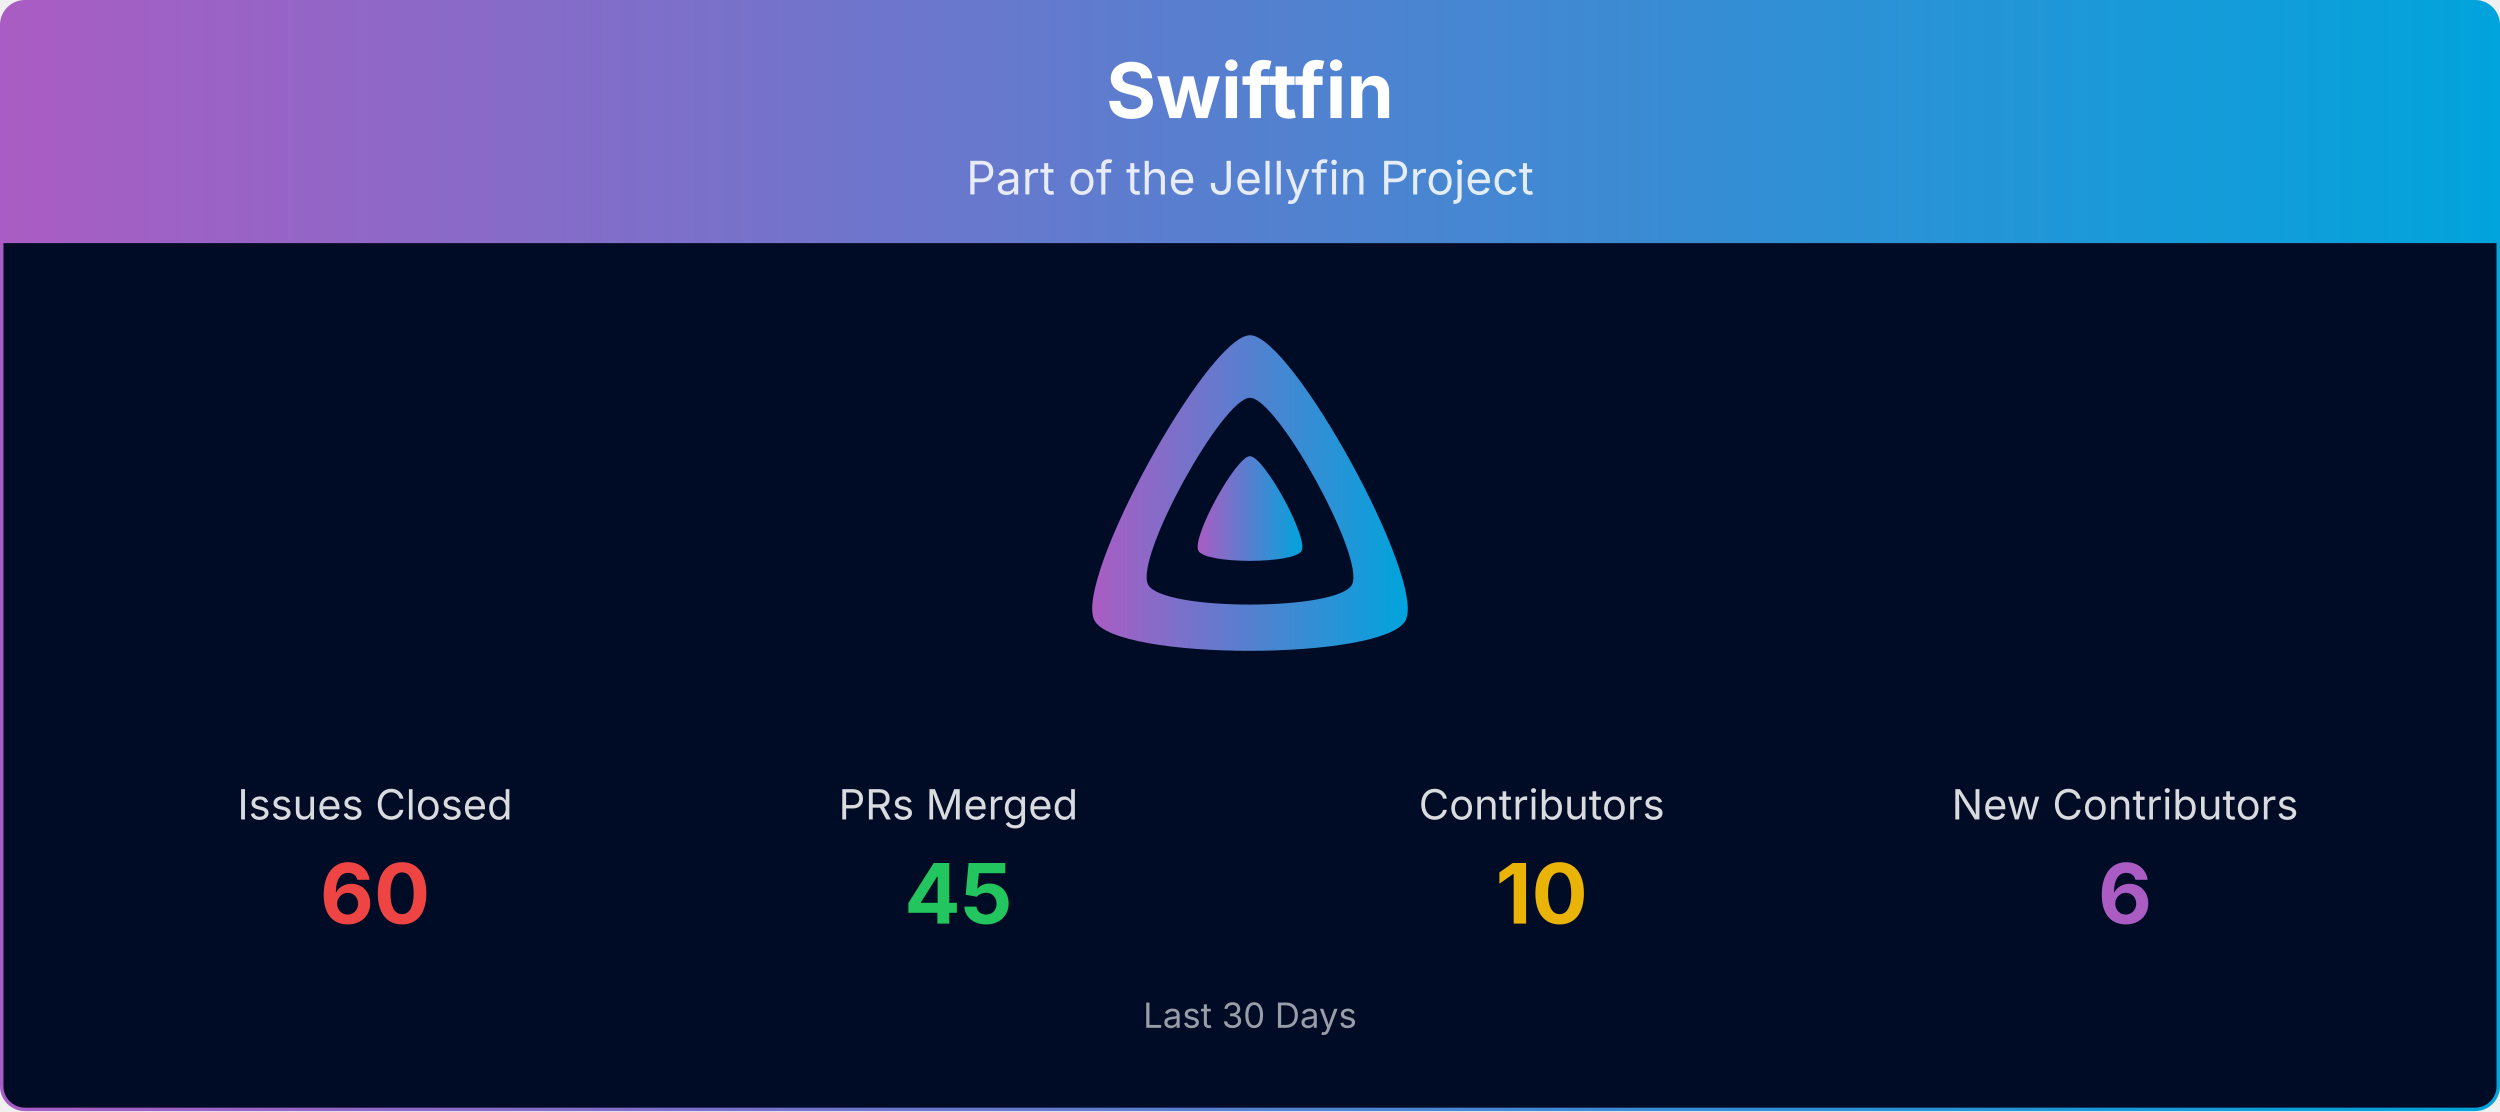
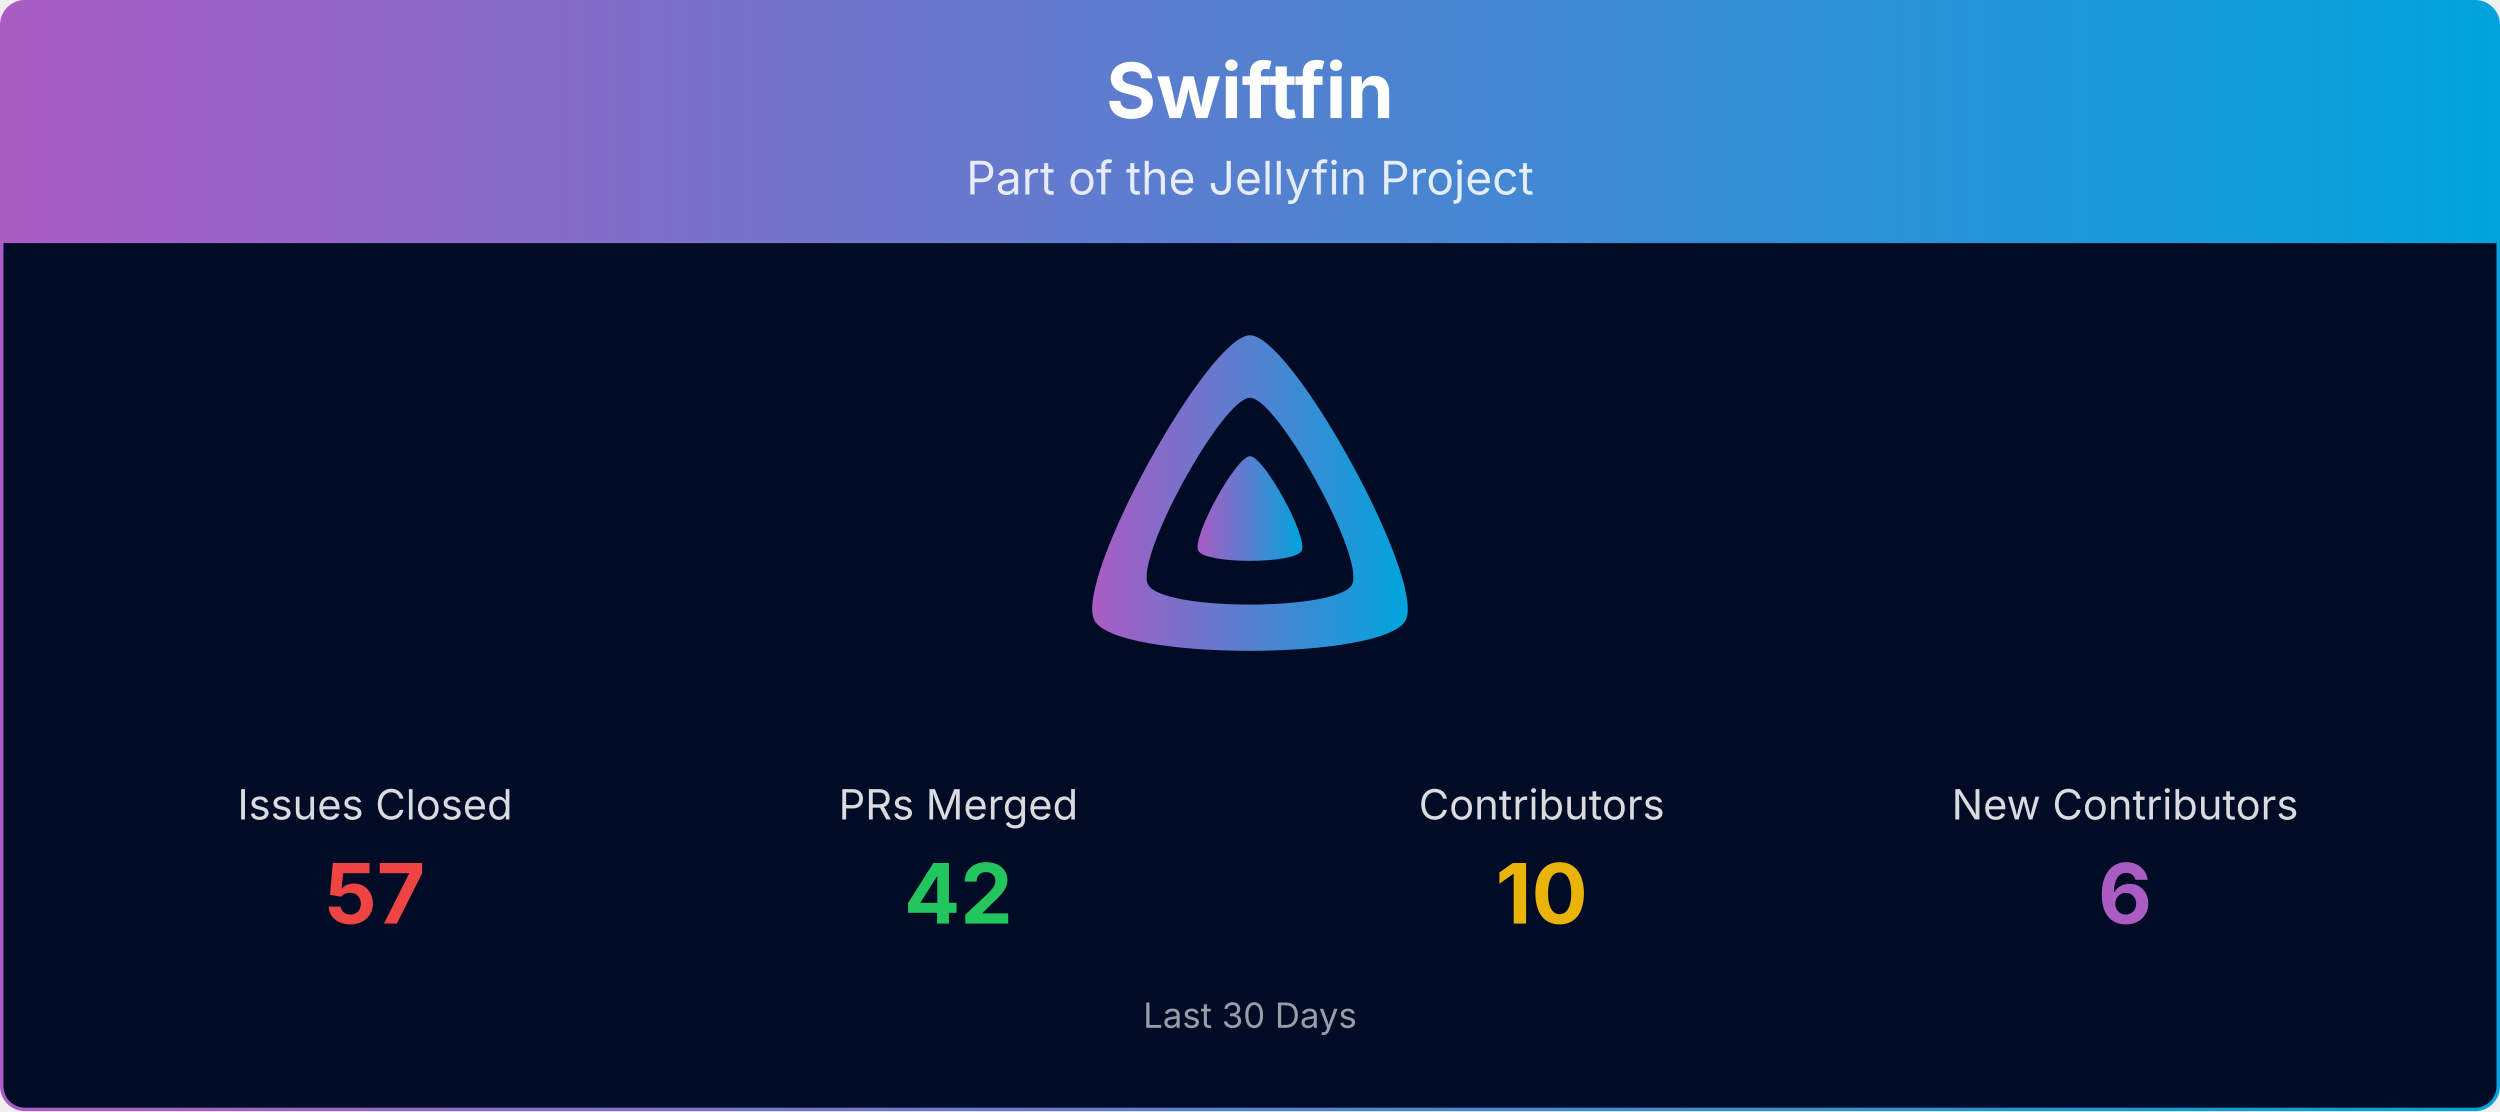
<svg xmlns="http://www.w3.org/2000/svg" viewBox="0 0 1080 480" width="100%" role="img" aria-label="Swiftfin">
  <defs>
    <linearGradient id="banner-swiftfin-grad" x1="0" y1="0" x2="1" y2="0">
      <stop offset="0%" stop-color="#AA5CC3" />
      <stop offset="100%" stop-color="#00A4DC" />
    </linearGradient>
    <clipPath id="banner-swiftfin-grad-clip">
      <rect x="0.75" y="0.75" width="1078.5" height="478.5" rx="10" ry="10" />
    </clipPath>
  </defs>
  <g clip-path="url(#banner-swiftfin-grad-clip)">
    <path d="M0.75,10.75 A10.0,10.0 0 0 1 10.75,0.75 L1069.25,0.75 A10.0,10.0 0 0 1 1079.25,10.75 L1079.25,105.00 L0.75,105.00 Z" fill="url(#banner-swiftfin-grad)" />
    <text x="540.0" y="51" text-anchor="middle" font-size="33" font-weight="700" font-family="Plus Jakarta Sans, system-ui, -apple-system, Segoe UI, sans-serif" fill="#ffffff">Swiftfin</text>
    <text x="540.0" y="84" text-anchor="middle" font-size="20" font-family="Plus Jakarta Sans, system-ui, -apple-system, Segoe UI, sans-serif" fill="#ffffff" opacity="0.85">Part of the Jellyfin Project</text>
    <rect x="0.75" y="105" width="1078.5" height="374.25" fill="#000b25" />
    <g transform="translate(465.00,138.00) scale(0.29297)">
      <path fill="url(#banner-swiftfin-grad)" fill-rule="evenodd" d="M256,23.3c-61.6,0-259.8,359.4-229.6,420.1s429.3,60,459.2,0S317.6,23.3,256,23.3zM406.5,390.8c-19.6,39.3-281.1,39.8-300.9,0s110.1-275.3,150.4-275.3S426.1,351.4,406.5,390.8z" />
      <path fill="url(#banner-swiftfin-grad)" d="M256,201.6c-20.4,0-86.2,119.3-76.2,139.4s142.5,19.9,152.4,0S276.5,201.6,256,201.6z" />
    </g>
    <text x="162.0" y="354.0" text-anchor="middle" font-size="18" font-family="Plus Jakarta Sans, system-ui, -apple-system, Segoe UI, sans-serif" fill="#ffffff" opacity="0.85">Issues Closed</text>
-     <text x="162.0" y="399.0" text-anchor="middle" font-size="36" font-weight="700" font-family="Plus Jakarta Sans, system-ui, -apple-system, Segoe UI, sans-serif" fill="#ef4444">60</text>
+     <text x="162.0" y="399.0" text-anchor="middle" font-size="36" font-weight="700" font-family="Plus Jakarta Sans, system-ui, -apple-system, Segoe UI, sans-serif" fill="#ef4444">57</text>
    <text x="414.0" y="354.0" text-anchor="middle" font-size="18" font-family="Plus Jakarta Sans, system-ui, -apple-system, Segoe UI, sans-serif" fill="#ffffff" opacity="0.85">PRs Merged</text>
-     <text x="414.0" y="399.0" text-anchor="middle" font-size="36" font-weight="700" font-family="Plus Jakarta Sans, system-ui, -apple-system, Segoe UI, sans-serif" fill="#22c55e">45</text>
+     <text x="414.0" y="399.0" text-anchor="middle" font-size="36" font-weight="700" font-family="Plus Jakarta Sans, system-ui, -apple-system, Segoe UI, sans-serif" fill="#22c55e">42</text>
    <text x="666.0" y="354.0" text-anchor="middle" font-size="18" font-family="Plus Jakarta Sans, system-ui, -apple-system, Segoe UI, sans-serif" fill="#ffffff" opacity="0.85">Contributors</text>
    <text x="666.0" y="399.0" text-anchor="middle" font-size="36" font-weight="700" font-family="Plus Jakarta Sans, system-ui, -apple-system, Segoe UI, sans-serif" fill="#eab308">10</text>
    <text x="918.0" y="354.0" text-anchor="middle" font-size="18" font-family="Plus Jakarta Sans, system-ui, -apple-system, Segoe UI, sans-serif" fill="#ffffff" opacity="0.85">New Contributors</text>
    <text x="918.0" y="399.0" text-anchor="middle" font-size="36" font-weight="700" font-family="Plus Jakarta Sans, system-ui, -apple-system, Segoe UI, sans-serif" fill="#AA5CC3">6</text>
    <text x="540.0" y="444.0" text-anchor="middle" font-size="15" font-family="Plus Jakarta Sans, system-ui, -apple-system, Segoe UI, sans-serif" fill="#ffffff" opacity="0.6">Last 30 Days</text>
  </g>
  <rect x="0.75" y="0.75" width="1078.5" height="478.5" rx="10" ry="10" fill="none" stroke="url(#banner-swiftfin-grad)" stroke-width="1.5" />
</svg>
